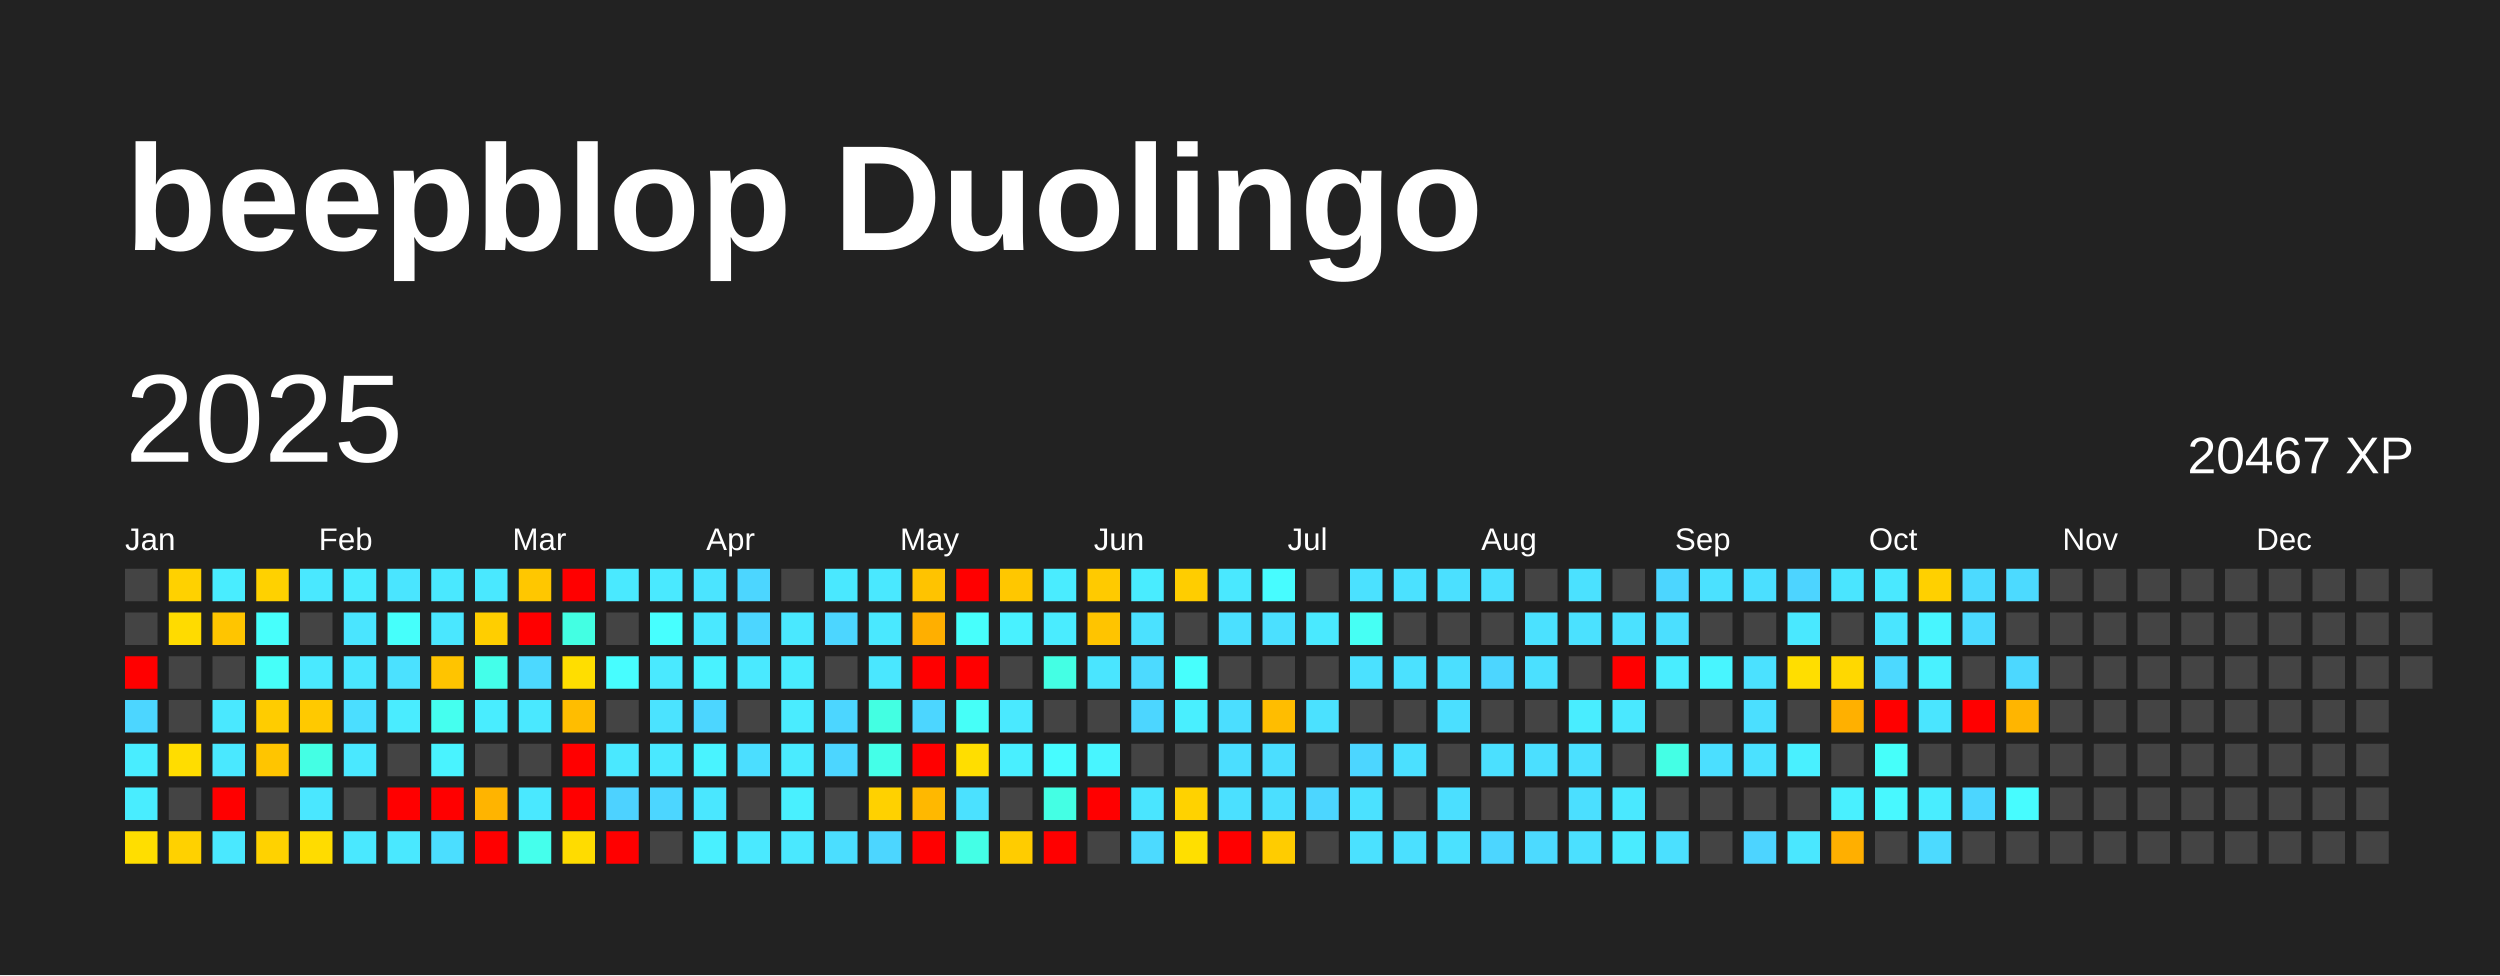
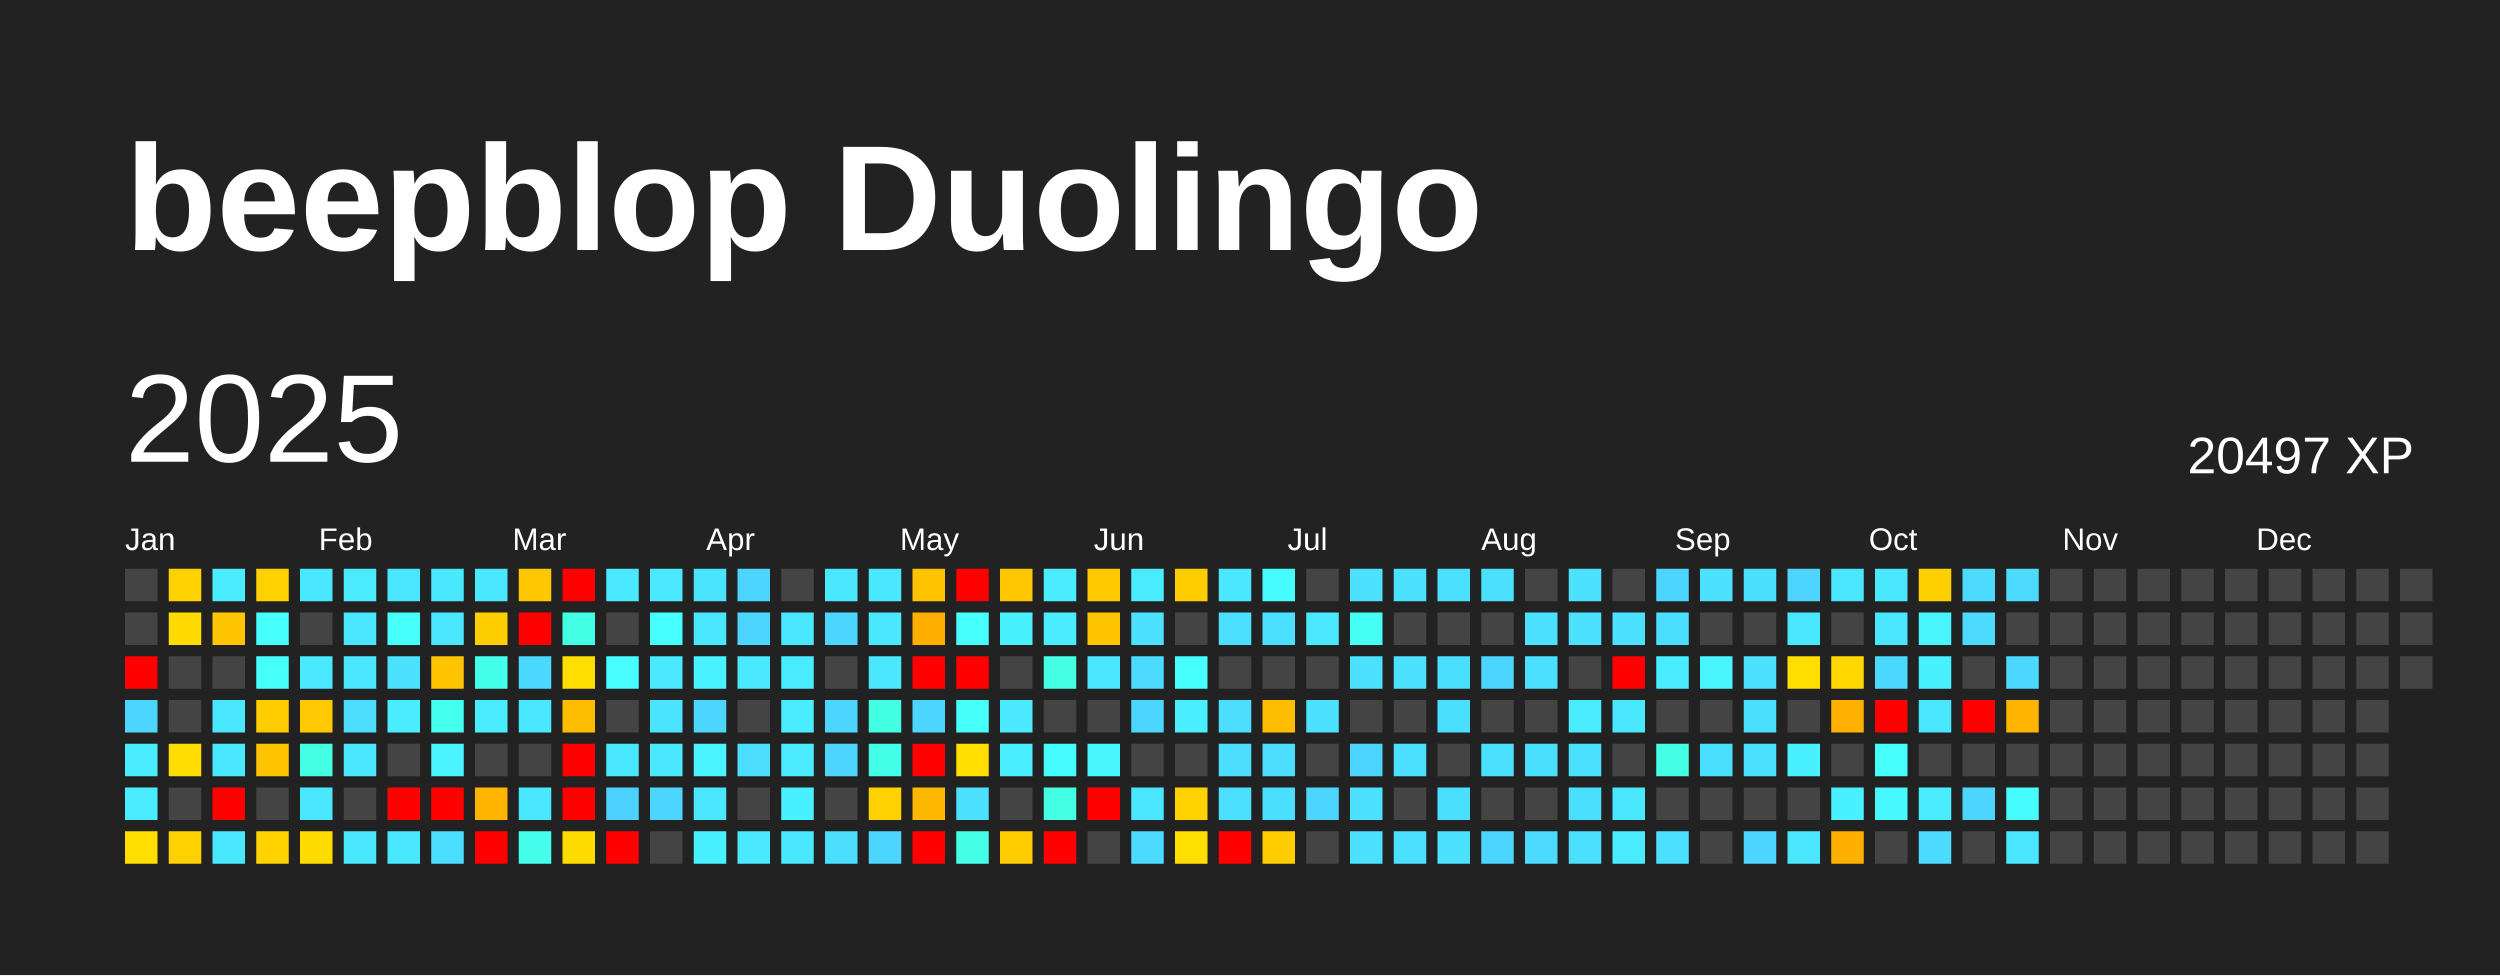
<svg xmlns="http://www.w3.org/2000/svg" baseProfile="full" height="78mm" version="1.1" viewBox="0,0,200,78" width="200mm">
  <defs />
  <rect fill="#222222" height="78" width="200" x="0" y="0" />
  <text fill="#FFFFFF" style="font-size:12px; font-family:Arial; font-weight:bold;" x="10" y="20">beepblop Duolingo</text>
  <text dominant-baseline="hanging" fill="#FFFFFF" style="font-size:10.0px; font-family:Arial;" x="10" y="30">2025</text>
-   <text dominant-baseline="hanging" fill="#FFFFFF" style="font-size:4.125px; font-family:Arial;" x="175" y="35">20467 XP</text>
+   <text dominant-baseline="hanging" fill="#FFFFFF" style="font-size:4.125px; font-family:Arial;" x="175" y="35">20497 XP</text>
  <text fill="#FFFFFF" style="font-size:2.5px; font-family:Arial" x="10.0" y="44">Jan</text>
  <text fill="#FFFFFF" style="font-size:2.5px; font-family:Arial" x="25.5" y="44">Feb</text>
  <text fill="#FFFFFF" style="font-size:2.5px; font-family:Arial" x="41.0" y="44">Mar</text>
  <text fill="#FFFFFF" style="font-size:2.5px; font-family:Arial" x="56.5" y="44">Apr</text>
  <text fill="#FFFFFF" style="font-size:2.5px; font-family:Arial" x="72.0" y="44">May</text>
  <text fill="#FFFFFF" style="font-size:2.5px; font-family:Arial" x="87.5" y="44">Jun</text>
  <text fill="#FFFFFF" style="font-size:2.5px; font-family:Arial" x="103.0" y="44">Jul</text>
  <text fill="#FFFFFF" style="font-size:2.5px; font-family:Arial" x="118.5" y="44">Aug</text>
  <text fill="#FFFFFF" style="font-size:2.5px; font-family:Arial" x="134.0" y="44">Sep</text>
  <text fill="#FFFFFF" style="font-size:2.5px; font-family:Arial" x="149.5" y="44">Oct</text>
  <text fill="#FFFFFF" style="font-size:2.5px; font-family:Arial" x="165.0" y="44">Nov</text>
  <text fill="#FFFFFF" style="font-size:2.5px; font-family:Arial" x="180.5" y="44">Dec</text>
  <rect fill="#444444" height="2.6" width="2.6" x="10.0" y="45.5" />
  <rect fill="#444444" height="2.6" width="2.6" x="10.0" y="49.0" />
  <rect fill="red" height="2.6" width="2.6" x="10.0" y="52.5" />
  <rect fill="#4cd6ff" height="2.6" width="2.6" x="10.0" y="56.0" />
  <rect fill="#49edff" height="2.6" width="2.6" x="10.0" y="59.5" />
  <rect fill="#49edff" height="2.6" width="2.6" x="10.0" y="63.0" />
  <rect fill="#ffde00" height="2.6" width="2.6" x="10.0" y="66.5" />
  <rect fill="#ffd100" height="2.6" width="2.6" x="13.5" y="45.5" />
  <rect fill="#ffdb00" height="2.6" width="2.6" x="13.5" y="49.0" />
  <rect fill="#444444" height="2.6" width="2.6" x="13.5" y="52.5" />
  <rect fill="#444444" height="2.6" width="2.6" x="13.5" y="56.0" />
  <rect fill="#ffdd00" height="2.6" width="2.6" x="13.5" y="59.5" />
  <rect fill="#444444" height="2.6" width="2.6" x="13.5" y="63.0" />
  <rect fill="#ffd100" height="2.6" width="2.6" x="13.5" y="66.5" />
  <rect fill="#49edff" height="2.6" width="2.6" x="17.0" y="45.5" />
  <rect fill="#ffc500" height="2.6" width="2.6" x="17.0" y="49.0" />
  <rect fill="#444444" height="2.6" width="2.6" x="17.0" y="52.5" />
  <rect fill="#4ae8ff" height="2.6" width="2.6" x="17.0" y="56.0" />
  <rect fill="#4ae8ff" height="2.6" width="2.6" x="17.0" y="59.5" />
  <rect fill="red" height="2.6" width="2.6" x="17.0" y="63.0" />
  <rect fill="#4ae8ff" height="2.6" width="2.6" x="17.0" y="66.5" />
  <rect fill="#ffd100" height="2.6" width="2.6" x="20.5" y="45.5" />
  <rect fill="#47fffc" height="2.6" width="2.6" x="20.5" y="49.0" />
  <rect fill="#46fff9" height="2.6" width="2.6" x="20.5" y="52.5" />
  <rect fill="#ffcc00" height="2.6" width="2.6" x="20.5" y="56.0" />
  <rect fill="#ffc500" height="2.6" width="2.6" x="20.5" y="59.5" />
  <rect fill="#444444" height="2.6" width="2.6" x="20.5" y="63.0" />
  <rect fill="#ffd200" height="2.6" width="2.6" x="20.5" y="66.5" />
  <rect fill="#4ae8ff" height="2.6" width="2.6" x="24.0" y="45.5" />
  <rect fill="#444444" height="2.6" width="2.6" x="24.0" y="49.0" />
  <rect fill="#4ae9ff" height="2.6" width="2.6" x="24.0" y="52.5" />
  <rect fill="#ffc900" height="2.6" width="2.6" x="24.0" y="56.0" />
  <rect fill="#44ffe4" height="2.6" width="2.6" x="24.0" y="59.5" />
  <rect fill="#4ae7ff" height="2.6" width="2.6" x="24.0" y="63.0" />
  <rect fill="#ffdc00" height="2.6" width="2.6" x="24.0" y="66.5" />
  <rect fill="#4aebff" height="2.6" width="2.6" x="27.5" y="45.5" />
  <rect fill="#4ae5ff" height="2.6" width="2.6" x="27.5" y="49.0" />
  <rect fill="#4ae6ff" height="2.6" width="2.6" x="27.5" y="52.5" />
  <rect fill="#4bdeff" height="2.6" width="2.6" x="27.5" y="56.0" />
  <rect fill="#4ae8ff" height="2.6" width="2.6" x="27.5" y="59.5" />
  <rect fill="#444444" height="2.6" width="2.6" x="27.5" y="63.0" />
  <rect fill="#4ae8ff" height="2.6" width="2.6" x="27.5" y="66.5" />
  <rect fill="#4ae5ff" height="2.6" width="2.6" x="31.0" y="45.5" />
  <rect fill="#46fffb" height="2.6" width="2.6" x="31.0" y="49.0" />
  <rect fill="#4be1ff" height="2.6" width="2.6" x="31.0" y="52.5" />
  <rect fill="#4aecff" height="2.6" width="2.6" x="31.0" y="56.0" />
  <rect fill="#444444" height="2.6" width="2.6" x="31.0" y="59.5" />
  <rect fill="red" height="2.6" width="2.6" x="31.0" y="63.0" />
  <rect fill="#4ae8ff" height="2.6" width="2.6" x="31.0" y="66.5" />
  <rect fill="#4ae8ff" height="2.6" width="2.6" x="34.5" y="45.5" />
  <rect fill="#4ae7ff" height="2.6" width="2.6" x="34.5" y="49.0" />
  <rect fill="#ffc400" height="2.6" width="2.6" x="34.5" y="52.5" />
  <rect fill="#45ffef" height="2.6" width="2.6" x="34.5" y="56.0" />
  <rect fill="#49f3ff" height="2.6" width="2.6" x="34.5" y="59.5" />
  <rect fill="red" height="2.6" width="2.6" x="34.5" y="63.0" />
  <rect fill="#4bdeff" height="2.6" width="2.6" x="34.5" y="66.5" />
  <rect fill="#4ae8ff" height="2.6" width="2.6" x="38.0" y="45.5" />
  <rect fill="#ffce00" height="2.6" width="2.6" x="38.0" y="49.0" />
  <rect fill="#44ffea" height="2.6" width="2.6" x="38.0" y="52.5" />
  <rect fill="#49edff" height="2.6" width="2.6" x="38.0" y="56.0" />
  <rect fill="#444444" height="2.6" width="2.6" x="38.0" y="59.5" />
  <rect fill="#ffb400" height="2.6" width="2.6" x="38.0" y="63.0" />
  <rect fill="red" height="2.6" width="2.6" x="38.0" y="66.5" />
  <rect fill="#ffc700" height="2.6" width="2.6" x="41.5" y="45.5" />
  <rect fill="red" height="2.6" width="2.6" x="41.5" y="49.0" />
  <rect fill="#4cd9ff" height="2.6" width="2.6" x="41.5" y="52.5" />
  <rect fill="#4ae8ff" height="2.6" width="2.6" x="41.5" y="56.0" />
  <rect fill="#444444" height="2.6" width="2.6" x="41.5" y="59.5" />
  <rect fill="#4ae8ff" height="2.6" width="2.6" x="41.5" y="63.0" />
  <rect fill="#45ffec" height="2.6" width="2.6" x="41.5" y="66.5" />
  <rect fill="red" height="2.6" width="2.6" x="45.0" y="45.5" />
  <rect fill="#43ffe3" height="2.6" width="2.6" x="45.0" y="49.0" />
  <rect fill="#ffde00" height="2.6" width="2.6" x="45.0" y="52.5" />
  <rect fill="#ffbd00" height="2.6" width="2.6" x="45.0" y="56.0" />
  <rect fill="red" height="2.6" width="2.6" x="45.0" y="59.5" />
  <rect fill="red" height="2.6" width="2.6" x="45.0" y="63.0" />
  <rect fill="#ffdc00" height="2.6" width="2.6" x="45.0" y="66.5" />
  <rect fill="#4ae9ff" height="2.6" width="2.6" x="48.5" y="45.5" />
  <rect fill="#444444" height="2.6" width="2.6" x="48.5" y="49.0" />
  <rect fill="#47fdff" height="2.6" width="2.6" x="48.5" y="52.5" />
  <rect fill="#444444" height="2.6" width="2.6" x="48.5" y="56.0" />
  <rect fill="#4ae8ff" height="2.6" width="2.6" x="48.5" y="59.5" />
  <rect fill="#4dd2ff" height="2.6" width="2.6" x="48.5" y="63.0" />
  <rect fill="red" height="2.6" width="2.6" x="48.5" y="66.5" />
  <rect fill="#4ae9ff" height="2.6" width="2.6" x="52.0" y="45.5" />
  <rect fill="#47ffff" height="2.6" width="2.6" x="52.0" y="49.0" />
  <rect fill="#4ae9ff" height="2.6" width="2.6" x="52.0" y="52.5" />
  <rect fill="#4be3ff" height="2.6" width="2.6" x="52.0" y="56.0" />
  <rect fill="#4ae8ff" height="2.6" width="2.6" x="52.0" y="59.5" />
  <rect fill="#4cd6ff" height="2.6" width="2.6" x="52.0" y="63.0" />
  <rect fill="#444444" height="2.6" width="2.6" x="52.0" y="66.5" />
  <rect fill="#4be4ff" height="2.6" width="2.6" x="55.5" y="45.5" />
  <rect fill="#4ae8ff" height="2.6" width="2.6" x="55.5" y="49.0" />
  <rect fill="#49f2ff" height="2.6" width="2.6" x="55.5" y="52.5" />
  <rect fill="#4cd6ff" height="2.6" width="2.6" x="55.5" y="56.0" />
  <rect fill="#49f3ff" height="2.6" width="2.6" x="55.5" y="59.5" />
  <rect fill="#4ae7ff" height="2.6" width="2.6" x="55.5" y="63.0" />
  <rect fill="#49f0ff" height="2.6" width="2.6" x="55.5" y="66.5" />
  <rect fill="#4cd6ff" height="2.6" width="2.6" x="59.0" y="45.5" />
  <rect fill="#4cd6ff" height="2.6" width="2.6" x="59.0" y="49.0" />
  <rect fill="#4ae9ff" height="2.6" width="2.6" x="59.0" y="52.5" />
  <rect fill="#444444" height="2.6" width="2.6" x="59.0" y="56.0" />
  <rect fill="#4bdeff" height="2.6" width="2.6" x="59.0" y="59.5" />
  <rect fill="#444444" height="2.6" width="2.6" x="59.0" y="63.0" />
  <rect fill="#4ae9ff" height="2.6" width="2.6" x="59.0" y="66.5" />
  <rect fill="#444444" height="2.6" width="2.6" x="62.5" y="45.5" />
  <rect fill="#4ae8ff" height="2.6" width="2.6" x="62.5" y="49.0" />
  <rect fill="#49ecff" height="2.6" width="2.6" x="62.5" y="52.5" />
  <rect fill="#4aecff" height="2.6" width="2.6" x="62.5" y="56.0" />
  <rect fill="#4aebff" height="2.6" width="2.6" x="62.5" y="59.5" />
  <rect fill="#49f0ff" height="2.6" width="2.6" x="62.5" y="63.0" />
  <rect fill="#4ae8ff" height="2.6" width="2.6" x="62.5" y="66.5" />
  <rect fill="#4ae8ff" height="2.6" width="2.6" x="66.0" y="45.5" />
  <rect fill="#4cd6ff" height="2.6" width="2.6" x="66.0" y="49.0" />
  <rect fill="#444444" height="2.6" width="2.6" x="66.0" y="52.5" />
  <rect fill="#4cd6ff" height="2.6" width="2.6" x="66.0" y="56.0" />
  <rect fill="#4cd6ff" height="2.6" width="2.6" x="66.0" y="59.5" />
  <rect fill="#444444" height="2.6" width="2.6" x="66.0" y="63.0" />
  <rect fill="#4bdeff" height="2.6" width="2.6" x="66.0" y="66.5" />
  <rect fill="#4ae8ff" height="2.6" width="2.6" x="69.5" y="45.5" />
  <rect fill="#4ae8ff" height="2.6" width="2.6" x="69.5" y="49.0" />
  <rect fill="#4ae7ff" height="2.6" width="2.6" x="69.5" y="52.5" />
  <rect fill="#43ffe2" height="2.6" width="2.6" x="69.5" y="56.0" />
  <rect fill="#44ffe8" height="2.6" width="2.6" x="69.5" y="59.5" />
  <rect fill="#ffd100" height="2.6" width="2.6" x="69.5" y="63.0" />
  <rect fill="#4cd6ff" height="2.6" width="2.6" x="69.5" y="66.5" />
  <rect fill="#ffc300" height="2.6" width="2.6" x="73.0" y="45.5" />
  <rect fill="#ffaf00" height="2.6" width="2.6" x="73.0" y="49.0" />
  <rect fill="red" height="2.6" width="2.6" x="73.0" y="52.5" />
  <rect fill="#4cd6ff" height="2.6" width="2.6" x="73.0" y="56.0" />
  <rect fill="red" height="2.6" width="2.6" x="73.0" y="59.5" />
  <rect fill="#ffb800" height="2.6" width="2.6" x="73.0" y="63.0" />
  <rect fill="red" height="2.6" width="2.6" x="73.0" y="66.5" />
  <rect fill="red" height="2.6" width="2.6" x="76.5" y="45.5" />
  <rect fill="#47fffc" height="2.6" width="2.6" x="76.5" y="49.0" />
  <rect fill="red" height="2.6" width="2.6" x="76.5" y="52.5" />
  <rect fill="#46fff8" height="2.6" width="2.6" x="76.5" y="56.0" />
  <rect fill="#ffde00" height="2.6" width="2.6" x="76.5" y="59.5" />
  <rect fill="#4be1ff" height="2.6" width="2.6" x="76.5" y="63.0" />
  <rect fill="#44ffe6" height="2.6" width="2.6" x="76.5" y="66.5" />
  <rect fill="#ffc700" height="2.6" width="2.6" x="80.0" y="45.5" />
  <rect fill="#49f1ff" height="2.6" width="2.6" x="80.0" y="49.0" />
  <rect fill="#444444" height="2.6" width="2.6" x="80.0" y="52.5" />
  <rect fill="#4ae9ff" height="2.6" width="2.6" x="80.0" y="56.0" />
  <rect fill="#49efff" height="2.6" width="2.6" x="80.0" y="59.5" />
  <rect fill="#444444" height="2.6" width="2.6" x="80.0" y="63.0" />
  <rect fill="#ffcc00" height="2.6" width="2.6" x="80.0" y="66.5" />
  <rect fill="#4aecff" height="2.6" width="2.6" x="83.5" y="45.5" />
  <rect fill="#4aecff" height="2.6" width="2.6" x="83.5" y="49.0" />
  <rect fill="#44ffe4" height="2.6" width="2.6" x="83.5" y="52.5" />
  <rect fill="#444444" height="2.6" width="2.6" x="83.5" y="56.0" />
  <rect fill="#47fcff" height="2.6" width="2.6" x="83.5" y="59.5" />
  <rect fill="#44ffe4" height="2.6" width="2.6" x="83.5" y="63.0" />
  <rect fill="red" height="2.6" width="2.6" x="83.5" y="66.5" />
  <rect fill="#ffca00" height="2.6" width="2.6" x="87.0" y="45.5" />
  <rect fill="#ffc400" height="2.6" width="2.6" x="87.0" y="49.0" />
  <rect fill="#4ae5ff" height="2.6" width="2.6" x="87.0" y="52.5" />
  <rect fill="#444444" height="2.6" width="2.6" x="87.0" y="56.0" />
  <rect fill="#48f5ff" height="2.6" width="2.6" x="87.0" y="59.5" />
  <rect fill="red" height="2.6" width="2.6" x="87.0" y="63.0" />
  <rect fill="#444444" height="2.6" width="2.6" x="87.0" y="66.5" />
  <rect fill="#49ecff" height="2.6" width="2.6" x="90.5" y="45.5" />
  <rect fill="#4be1ff" height="2.6" width="2.6" x="90.5" y="49.0" />
  <rect fill="#4cdaff" height="2.6" width="2.6" x="90.5" y="52.5" />
  <rect fill="#4cd6ff" height="2.6" width="2.6" x="90.5" y="56.0" />
  <rect fill="#444444" height="2.6" width="2.6" x="90.5" y="59.5" />
  <rect fill="#4ae5ff" height="2.6" width="2.6" x="90.5" y="63.0" />
  <rect fill="#4cdaff" height="2.6" width="2.6" x="90.5" y="66.5" />
  <rect fill="#ffcd00" height="2.6" width="2.6" x="94.0" y="45.5" />
  <rect fill="#444444" height="2.6" width="2.6" x="94.0" y="49.0" />
  <rect fill="#47fffd" height="2.6" width="2.6" x="94.0" y="52.5" />
  <rect fill="#49efff" height="2.6" width="2.6" x="94.0" y="56.0" />
  <rect fill="#444444" height="2.6" width="2.6" x="94.0" y="59.5" />
  <rect fill="#ffd200" height="2.6" width="2.6" x="94.0" y="63.0" />
  <rect fill="#ffdf00" height="2.6" width="2.6" x="94.0" y="66.5" />
  <rect fill="#4ae8ff" height="2.6" width="2.6" x="97.5" y="45.5" />
  <rect fill="#4be0ff" height="2.6" width="2.6" x="97.5" y="49.0" />
  <rect fill="#444444" height="2.6" width="2.6" x="97.5" y="52.5" />
  <rect fill="#4bdeff" height="2.6" width="2.6" x="97.5" y="56.0" />
  <rect fill="#4bdeff" height="2.6" width="2.6" x="97.5" y="59.5" />
  <rect fill="#4be0ff" height="2.6" width="2.6" x="97.5" y="63.0" />
  <rect fill="red" height="2.6" width="2.6" x="97.5" y="66.5" />
  <rect fill="#47fcff" height="2.6" width="2.6" x="101.0" y="45.5" />
  <rect fill="#4be0ff" height="2.6" width="2.6" x="101.0" y="49.0" />
  <rect fill="#444444" height="2.6" width="2.6" x="101.0" y="52.5" />
  <rect fill="#ffbd00" height="2.6" width="2.6" x="101.0" y="56.0" />
  <rect fill="#4bdeff" height="2.6" width="2.6" x="101.0" y="59.5" />
  <rect fill="#4bdfff" height="2.6" width="2.6" x="101.0" y="63.0" />
  <rect fill="#ffcc00" height="2.6" width="2.6" x="101.0" y="66.5" />
  <rect fill="#444444" height="2.6" width="2.6" x="104.5" y="45.5" />
  <rect fill="#4ae9ff" height="2.6" width="2.6" x="104.5" y="49.0" />
  <rect fill="#444444" height="2.6" width="2.6" x="104.5" y="52.5" />
  <rect fill="#4be1ff" height="2.6" width="2.6" x="104.5" y="56.0" />
  <rect fill="#444444" height="2.6" width="2.6" x="104.5" y="59.5" />
  <rect fill="#4cd6ff" height="2.6" width="2.6" x="104.5" y="63.0" />
  <rect fill="#444444" height="2.6" width="2.6" x="104.5" y="66.5" />
  <rect fill="#4be1ff" height="2.6" width="2.6" x="108.0" y="45.5" />
  <rect fill="#46fff4" height="2.6" width="2.6" x="108.0" y="49.0" />
  <rect fill="#4be1ff" height="2.6" width="2.6" x="108.0" y="52.5" />
  <rect fill="#444444" height="2.6" width="2.6" x="108.0" y="56.0" />
  <rect fill="#4cd6ff" height="2.6" width="2.6" x="108.0" y="59.5" />
  <rect fill="#4be1ff" height="2.6" width="2.6" x="108.0" y="63.0" />
  <rect fill="#4be1ff" height="2.6" width="2.6" x="108.0" y="66.5" />
  <rect fill="#4be1ff" height="2.6" width="2.6" x="111.5" y="45.5" />
  <rect fill="#444444" height="2.6" width="2.6" x="111.5" y="49.0" />
  <rect fill="#4be1ff" height="2.6" width="2.6" x="111.5" y="52.5" />
  <rect fill="#444444" height="2.6" width="2.6" x="111.5" y="56.0" />
  <rect fill="#4be0ff" height="2.6" width="2.6" x="111.5" y="59.5" />
  <rect fill="#444444" height="2.6" width="2.6" x="111.5" y="63.0" />
  <rect fill="#4be0ff" height="2.6" width="2.6" x="111.5" y="66.5" />
  <rect fill="#4be0ff" height="2.6" width="2.6" x="115.0" y="45.5" />
  <rect fill="#444444" height="2.6" width="2.6" x="115.0" y="49.0" />
  <rect fill="#4bdfff" height="2.6" width="2.6" x="115.0" y="52.5" />
  <rect fill="#4bdfff" height="2.6" width="2.6" x="115.0" y="56.0" />
  <rect fill="#444444" height="2.6" width="2.6" x="115.0" y="59.5" />
  <rect fill="#4bdfff" height="2.6" width="2.6" x="115.0" y="63.0" />
  <rect fill="#4be1ff" height="2.6" width="2.6" x="115.0" y="66.5" />
  <rect fill="#4be0ff" height="2.6" width="2.6" x="118.5" y="45.5" />
  <rect fill="#444444" height="2.6" width="2.6" x="118.5" y="49.0" />
  <rect fill="#4cd6ff" height="2.6" width="2.6" x="118.5" y="52.5" />
  <rect fill="#444444" height="2.6" width="2.6" x="118.5" y="56.0" />
  <rect fill="#4be0ff" height="2.6" width="2.6" x="118.5" y="59.5" />
  <rect fill="#444444" height="2.6" width="2.6" x="118.5" y="63.0" />
  <rect fill="#4cd6ff" height="2.6" width="2.6" x="118.5" y="66.5" />
  <rect fill="#444444" height="2.6" width="2.6" x="122.0" y="45.5" />
  <rect fill="#4be1ff" height="2.6" width="2.6" x="122.0" y="49.0" />
  <rect fill="#4be0ff" height="2.6" width="2.6" x="122.0" y="52.5" />
  <rect fill="#444444" height="2.6" width="2.6" x="122.0" y="56.0" />
  <rect fill="#4bdfff" height="2.6" width="2.6" x="122.0" y="59.5" />
  <rect fill="#444444" height="2.6" width="2.6" x="122.0" y="63.0" />
  <rect fill="#4cdaff" height="2.6" width="2.6" x="122.0" y="66.5" />
  <rect fill="#4be1ff" height="2.6" width="2.6" x="125.5" y="45.5" />
  <rect fill="#4be1ff" height="2.6" width="2.6" x="125.5" y="49.0" />
  <rect fill="#444444" height="2.6" width="2.6" x="125.5" y="52.5" />
  <rect fill="#49edff" height="2.6" width="2.6" x="125.5" y="56.0" />
  <rect fill="#4be0ff" height="2.6" width="2.6" x="125.5" y="59.5" />
  <rect fill="#4bdfff" height="2.6" width="2.6" x="125.5" y="63.0" />
  <rect fill="#4be0ff" height="2.6" width="2.6" x="125.5" y="66.5" />
  <rect fill="#444444" height="2.6" width="2.6" x="129.0" y="45.5" />
  <rect fill="#4be1ff" height="2.6" width="2.6" x="129.0" y="49.0" />
  <rect fill="red" height="2.6" width="2.6" x="129.0" y="52.5" />
  <rect fill="#4ae8ff" height="2.6" width="2.6" x="129.0" y="56.0" />
  <rect fill="#444444" height="2.6" width="2.6" x="129.0" y="59.5" />
  <rect fill="#4ae8ff" height="2.6" width="2.6" x="129.0" y="63.0" />
  <rect fill="#4aebff" height="2.6" width="2.6" x="129.0" y="66.5" />
  <rect fill="#4cd6ff" height="2.6" width="2.6" x="132.5" y="45.5" />
  <rect fill="#4bdfff" height="2.6" width="2.6" x="132.5" y="49.0" />
  <rect fill="#49edff" height="2.6" width="2.6" x="132.5" y="52.5" />
  <rect fill="#444444" height="2.6" width="2.6" x="132.5" y="56.0" />
  <rect fill="#44ffe5" height="2.6" width="2.6" x="132.5" y="59.5" />
  <rect fill="#444444" height="2.6" width="2.6" x="132.5" y="63.0" />
  <rect fill="#4be0ff" height="2.6" width="2.6" x="132.5" y="66.5" />
  <rect fill="#4be1ff" height="2.6" width="2.6" x="136.0" y="45.5" />
  <rect fill="#444444" height="2.6" width="2.6" x="136.0" y="49.0" />
  <rect fill="#48f5ff" height="2.6" width="2.6" x="136.0" y="52.5" />
  <rect fill="#444444" height="2.6" width="2.6" x="136.0" y="56.0" />
  <rect fill="#4bdfff" height="2.6" width="2.6" x="136.0" y="59.5" />
  <rect fill="#444444" height="2.6" width="2.6" x="136.0" y="63.0" />
  <rect fill="#444444" height="2.6" width="2.6" x="136.0" y="66.5" />
  <rect fill="#4bdfff" height="2.6" width="2.6" x="139.5" y="45.5" />
  <rect fill="#444444" height="2.6" width="2.6" x="139.5" y="49.0" />
  <rect fill="#4be1ff" height="2.6" width="2.6" x="139.5" y="52.5" />
  <rect fill="#4bdfff" height="2.6" width="2.6" x="139.5" y="56.0" />
  <rect fill="#4be1ff" height="2.6" width="2.6" x="139.5" y="59.5" />
  <rect fill="#444444" height="2.6" width="2.6" x="139.5" y="63.0" />
  <rect fill="#4dd4ff" height="2.6" width="2.6" x="139.5" y="66.5" />
  <rect fill="#4dd4ff" height="2.6" width="2.6" x="143.0" y="45.5" />
  <rect fill="#4ae8ff" height="2.6" width="2.6" x="143.0" y="49.0" />
  <rect fill="#ffde00" height="2.6" width="2.6" x="143.0" y="52.5" />
  <rect fill="#444444" height="2.6" width="2.6" x="143.0" y="56.0" />
  <rect fill="#49f0ff" height="2.6" width="2.6" x="143.0" y="59.5" />
  <rect fill="#444444" height="2.6" width="2.6" x="143.0" y="63.0" />
  <rect fill="#4ae7ff" height="2.6" width="2.6" x="143.0" y="66.5" />
  <rect fill="#4ae5ff" height="2.6" width="2.6" x="146.5" y="45.5" />
  <rect fill="#444444" height="2.6" width="2.6" x="146.5" y="49.0" />
  <rect fill="#ffd800" height="2.6" width="2.6" x="146.5" y="52.5" />
  <rect fill="#ffb000" height="2.6" width="2.6" x="146.5" y="56.0" />
  <rect fill="#444444" height="2.6" width="2.6" x="146.5" y="59.5" />
  <rect fill="#49f0ff" height="2.6" width="2.6" x="146.5" y="63.0" />
  <rect fill="#ffaf00" height="2.6" width="2.6" x="146.5" y="66.5" />
  <rect fill="#4ae8ff" height="2.6" width="2.6" x="150.0" y="45.5" />
  <rect fill="#4ae5ff" height="2.6" width="2.6" x="150.0" y="49.0" />
  <rect fill="#4cd9ff" height="2.6" width="2.6" x="150.0" y="52.5" />
  <rect fill="red" height="2.6" width="2.6" x="150.0" y="56.0" />
  <rect fill="#46fffa" height="2.6" width="2.6" x="150.0" y="59.5" />
  <rect fill="#48f8ff" height="2.6" width="2.6" x="150.0" y="63.0" />
  <rect fill="#444444" height="2.6" width="2.6" x="150.0" y="66.5" />
  <rect fill="#ffd000" height="2.6" width="2.6" x="153.5" y="45.5" />
  <rect fill="#48f5ff" height="2.6" width="2.6" x="153.5" y="49.0" />
  <rect fill="#49f1ff" height="2.6" width="2.6" x="153.5" y="52.5" />
  <rect fill="#4ae5ff" height="2.6" width="2.6" x="153.5" y="56.0" />
  <rect fill="#444444" height="2.6" width="2.6" x="153.5" y="59.5" />
  <rect fill="#49edff" height="2.6" width="2.6" x="153.5" y="63.0" />
  <rect fill="#4cdaff" height="2.6" width="2.6" x="153.5" y="66.5" />
  <rect fill="#4cdaff" height="2.6" width="2.6" x="157.0" y="45.5" />
  <rect fill="#4cdaff" height="2.6" width="2.6" x="157.0" y="49.0" />
  <rect fill="#444444" height="2.6" width="2.6" x="157.0" y="52.5" />
  <rect fill="red" height="2.6" width="2.6" x="157.0" y="56.0" />
  <rect fill="#444444" height="2.6" width="2.6" x="157.0" y="59.5" />
  <rect fill="#4cd6ff" height="2.6" width="2.6" x="157.0" y="63.0" />
  <rect fill="#444444" height="2.6" width="2.6" x="157.0" y="66.5" />
  <rect fill="#4cdaff" height="2.6" width="2.6" x="160.5" y="45.5" />
  <rect fill="#444444" height="2.6" width="2.6" x="160.5" y="49.0" />
  <rect fill="#4cd8ff" height="2.6" width="2.6" x="160.5" y="52.5" />
  <rect fill="#ffb500" height="2.6" width="2.6" x="160.5" y="56.0" />
  <rect fill="#444444" height="2.6" width="2.6" x="160.5" y="59.5" />
  <rect fill="#47fcff" height="2.6" width="2.6" x="160.5" y="63.0" />
-   <rect fill="#444444" height="2.6" width="2.6" x="160.5" y="66.5" />
+   <rect fill="#4ae5ff" height="2.6" width="2.6" x="160.5" y="66.5" />
  <rect fill="#444444" height="2.6" width="2.6" x="164.0" y="45.5" />
  <rect fill="#444444" height="2.6" width="2.6" x="164.0" y="49.0" />
  <rect fill="#444444" height="2.6" width="2.6" x="164.0" y="52.5" />
  <rect fill="#444444" height="2.6" width="2.6" x="164.0" y="56.0" />
  <rect fill="#444444" height="2.6" width="2.6" x="164.0" y="59.5" />
  <rect fill="#444444" height="2.6" width="2.6" x="164.0" y="63.0" />
  <rect fill="#444444" height="2.6" width="2.6" x="164.0" y="66.5" />
  <rect fill="#444444" height="2.6" width="2.6" x="167.5" y="45.5" />
  <rect fill="#444444" height="2.6" width="2.6" x="167.5" y="49.0" />
  <rect fill="#444444" height="2.6" width="2.6" x="167.5" y="52.5" />
  <rect fill="#444444" height="2.6" width="2.6" x="167.5" y="56.0" />
  <rect fill="#444444" height="2.6" width="2.6" x="167.5" y="59.5" />
  <rect fill="#444444" height="2.6" width="2.6" x="167.5" y="63.0" />
  <rect fill="#444444" height="2.6" width="2.6" x="167.5" y="66.5" />
  <rect fill="#444444" height="2.6" width="2.6" x="171.0" y="45.5" />
  <rect fill="#444444" height="2.6" width="2.6" x="171.0" y="49.0" />
  <rect fill="#444444" height="2.6" width="2.6" x="171.0" y="52.5" />
  <rect fill="#444444" height="2.6" width="2.6" x="171.0" y="56.0" />
  <rect fill="#444444" height="2.6" width="2.6" x="171.0" y="59.5" />
  <rect fill="#444444" height="2.6" width="2.6" x="171.0" y="63.0" />
  <rect fill="#444444" height="2.6" width="2.6" x="171.0" y="66.5" />
  <rect fill="#444444" height="2.6" width="2.6" x="174.5" y="45.5" />
  <rect fill="#444444" height="2.6" width="2.6" x="174.5" y="49.0" />
  <rect fill="#444444" height="2.6" width="2.6" x="174.5" y="52.5" />
  <rect fill="#444444" height="2.6" width="2.6" x="174.5" y="56.0" />
  <rect fill="#444444" height="2.6" width="2.6" x="174.5" y="59.5" />
  <rect fill="#444444" height="2.6" width="2.6" x="174.5" y="63.0" />
  <rect fill="#444444" height="2.6" width="2.6" x="174.5" y="66.5" />
  <rect fill="#444444" height="2.6" width="2.6" x="178.0" y="45.5" />
  <rect fill="#444444" height="2.6" width="2.6" x="178.0" y="49.0" />
  <rect fill="#444444" height="2.6" width="2.6" x="178.0" y="52.5" />
  <rect fill="#444444" height="2.6" width="2.6" x="178.0" y="56.0" />
  <rect fill="#444444" height="2.6" width="2.6" x="178.0" y="59.5" />
  <rect fill="#444444" height="2.6" width="2.6" x="178.0" y="63.0" />
  <rect fill="#444444" height="2.6" width="2.6" x="178.0" y="66.5" />
  <rect fill="#444444" height="2.6" width="2.6" x="181.5" y="45.5" />
  <rect fill="#444444" height="2.6" width="2.6" x="181.5" y="49.0" />
  <rect fill="#444444" height="2.6" width="2.6" x="181.5" y="52.5" />
  <rect fill="#444444" height="2.6" width="2.6" x="181.5" y="56.0" />
  <rect fill="#444444" height="2.6" width="2.6" x="181.5" y="59.5" />
  <rect fill="#444444" height="2.6" width="2.6" x="181.5" y="63.0" />
  <rect fill="#444444" height="2.6" width="2.6" x="181.5" y="66.5" />
  <rect fill="#444444" height="2.6" width="2.6" x="185.0" y="45.5" />
  <rect fill="#444444" height="2.6" width="2.6" x="185.0" y="49.0" />
  <rect fill="#444444" height="2.6" width="2.6" x="185.0" y="52.5" />
  <rect fill="#444444" height="2.6" width="2.6" x="185.0" y="56.0" />
  <rect fill="#444444" height="2.6" width="2.6" x="185.0" y="59.5" />
  <rect fill="#444444" height="2.6" width="2.6" x="185.0" y="63.0" />
  <rect fill="#444444" height="2.6" width="2.6" x="185.0" y="66.5" />
  <rect fill="#444444" height="2.6" width="2.6" x="188.5" y="45.5" />
  <rect fill="#444444" height="2.6" width="2.6" x="188.5" y="49.0" />
  <rect fill="#444444" height="2.6" width="2.6" x="188.5" y="52.5" />
  <rect fill="#444444" height="2.6" width="2.6" x="188.5" y="56.0" />
  <rect fill="#444444" height="2.6" width="2.6" x="188.5" y="59.5" />
  <rect fill="#444444" height="2.6" width="2.6" x="188.5" y="63.0" />
  <rect fill="#444444" height="2.6" width="2.6" x="188.5" y="66.5" />
  <rect fill="#444444" height="2.6" width="2.6" x="192.0" y="45.5" />
  <rect fill="#444444" height="2.6" width="2.6" x="192.0" y="49.0" />
  <rect fill="#444444" height="2.6" width="2.6" x="192.0" y="52.5" />
</svg>
